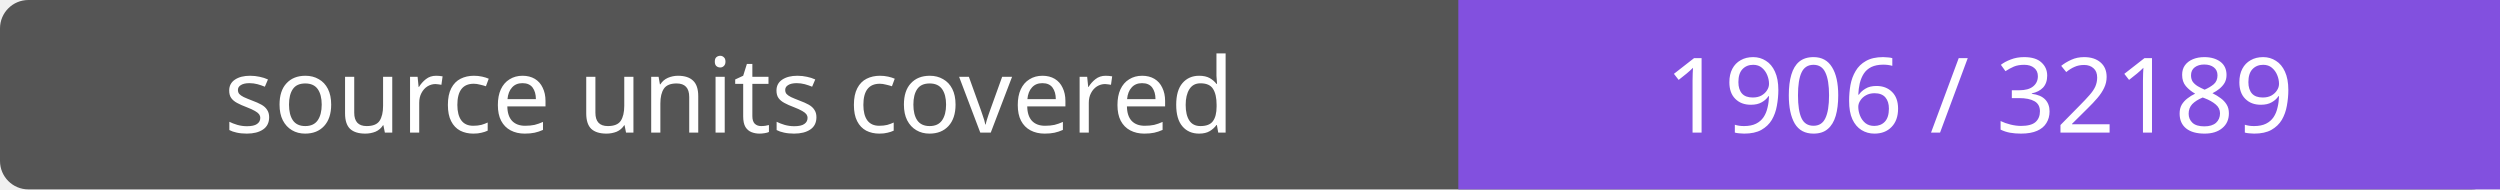
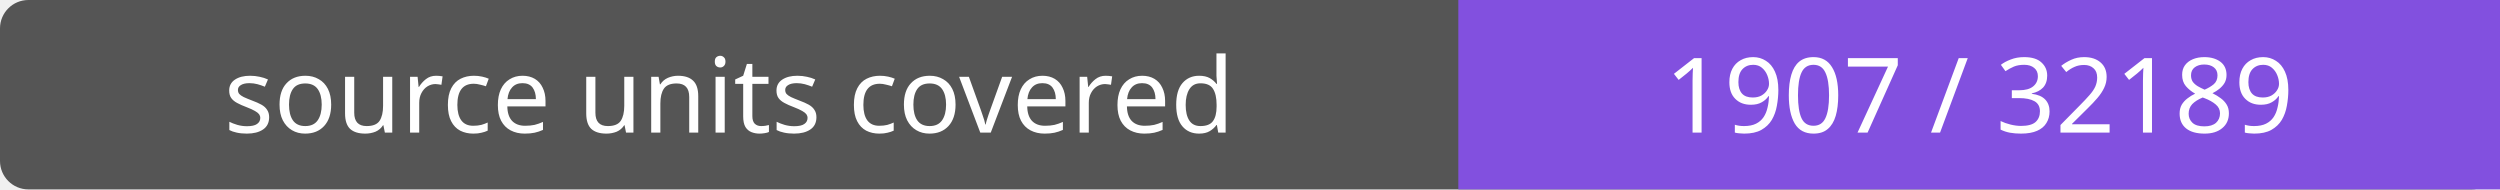
- <svg xmlns="http://www.w3.org/2000/svg" width="264" height="20" role="img" aria-label="source units covered: 1906 / 32189">
+ <svg xmlns="http://www.w3.org/2000/svg" width="264" height="20" role="img" aria-label="source units covered: 1907 / 32189">
  <rect width="264" height="20" rx="3" fill="#555" />
  <path fill="#8250df" d="M154 0h110v20H154z" />
  <g fill="#fff" text-anchor="middle" font-family="Verdana,sans-serif" font-size="11">
    <text x="77.0" y="14">source units covered</text>
-     <text x="209.0" y="14">1906 / 32189</text>
+     <text x="209.0" y="14">1907 / 32189</text>
  </g>
</svg>
